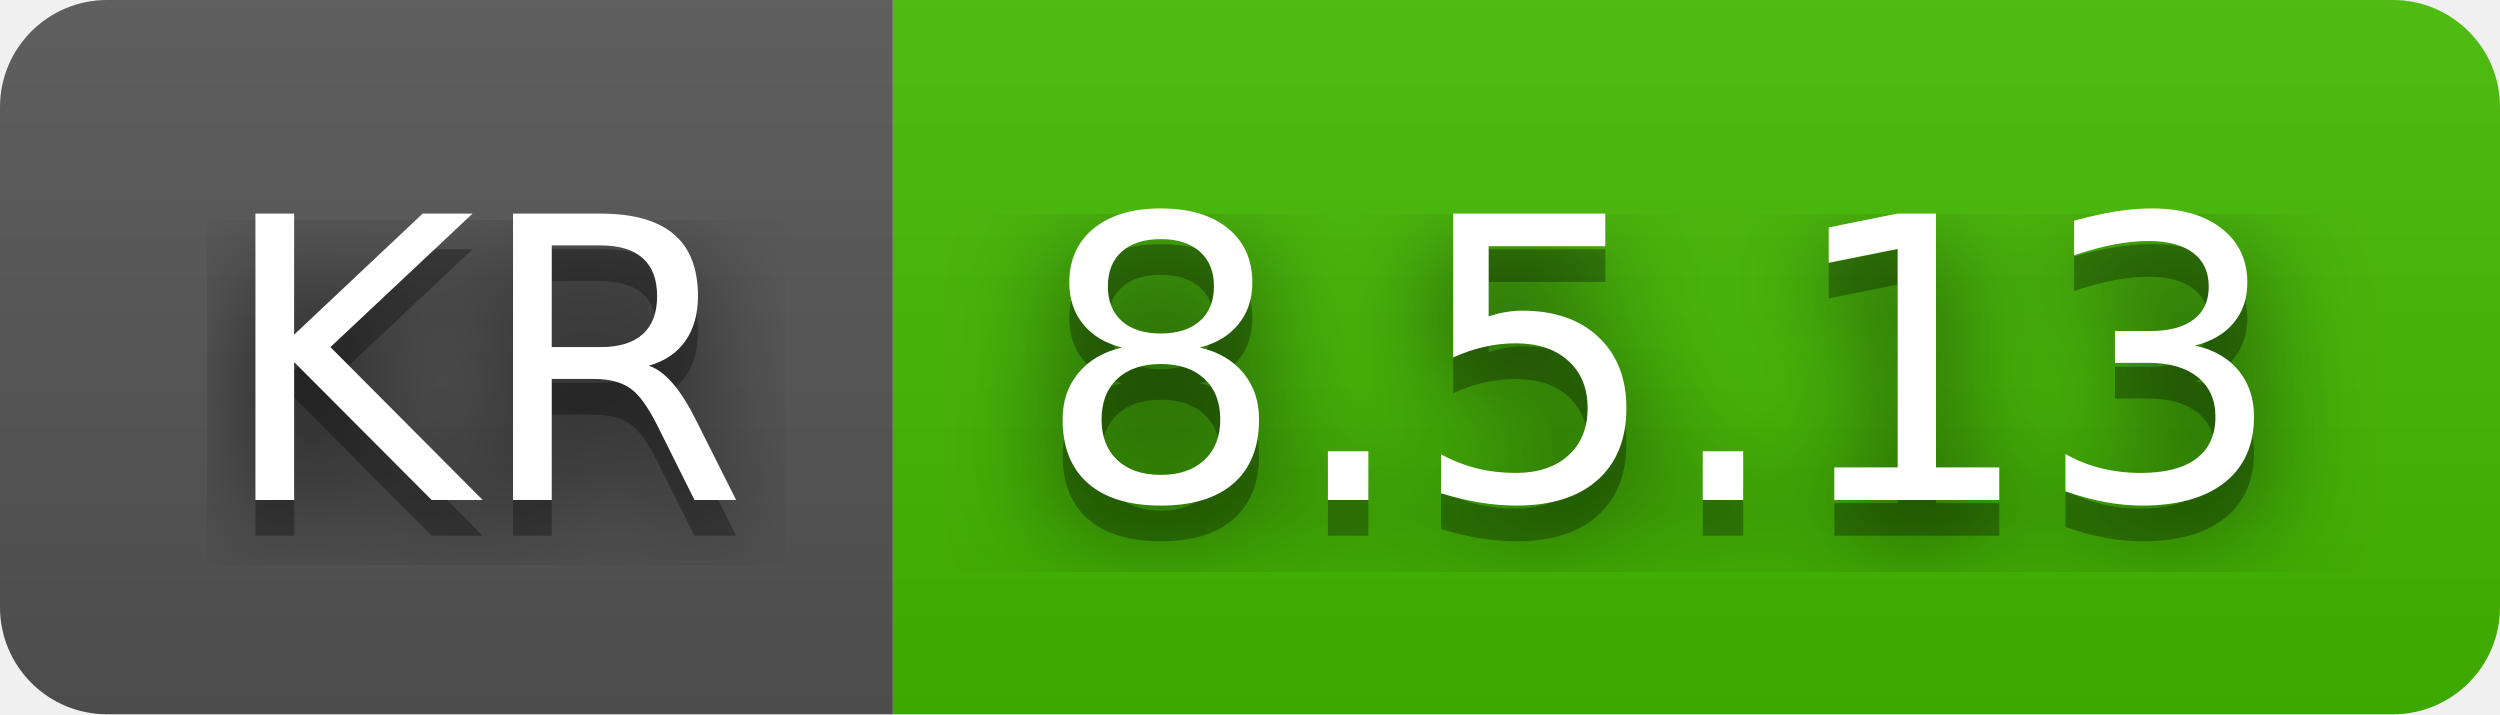
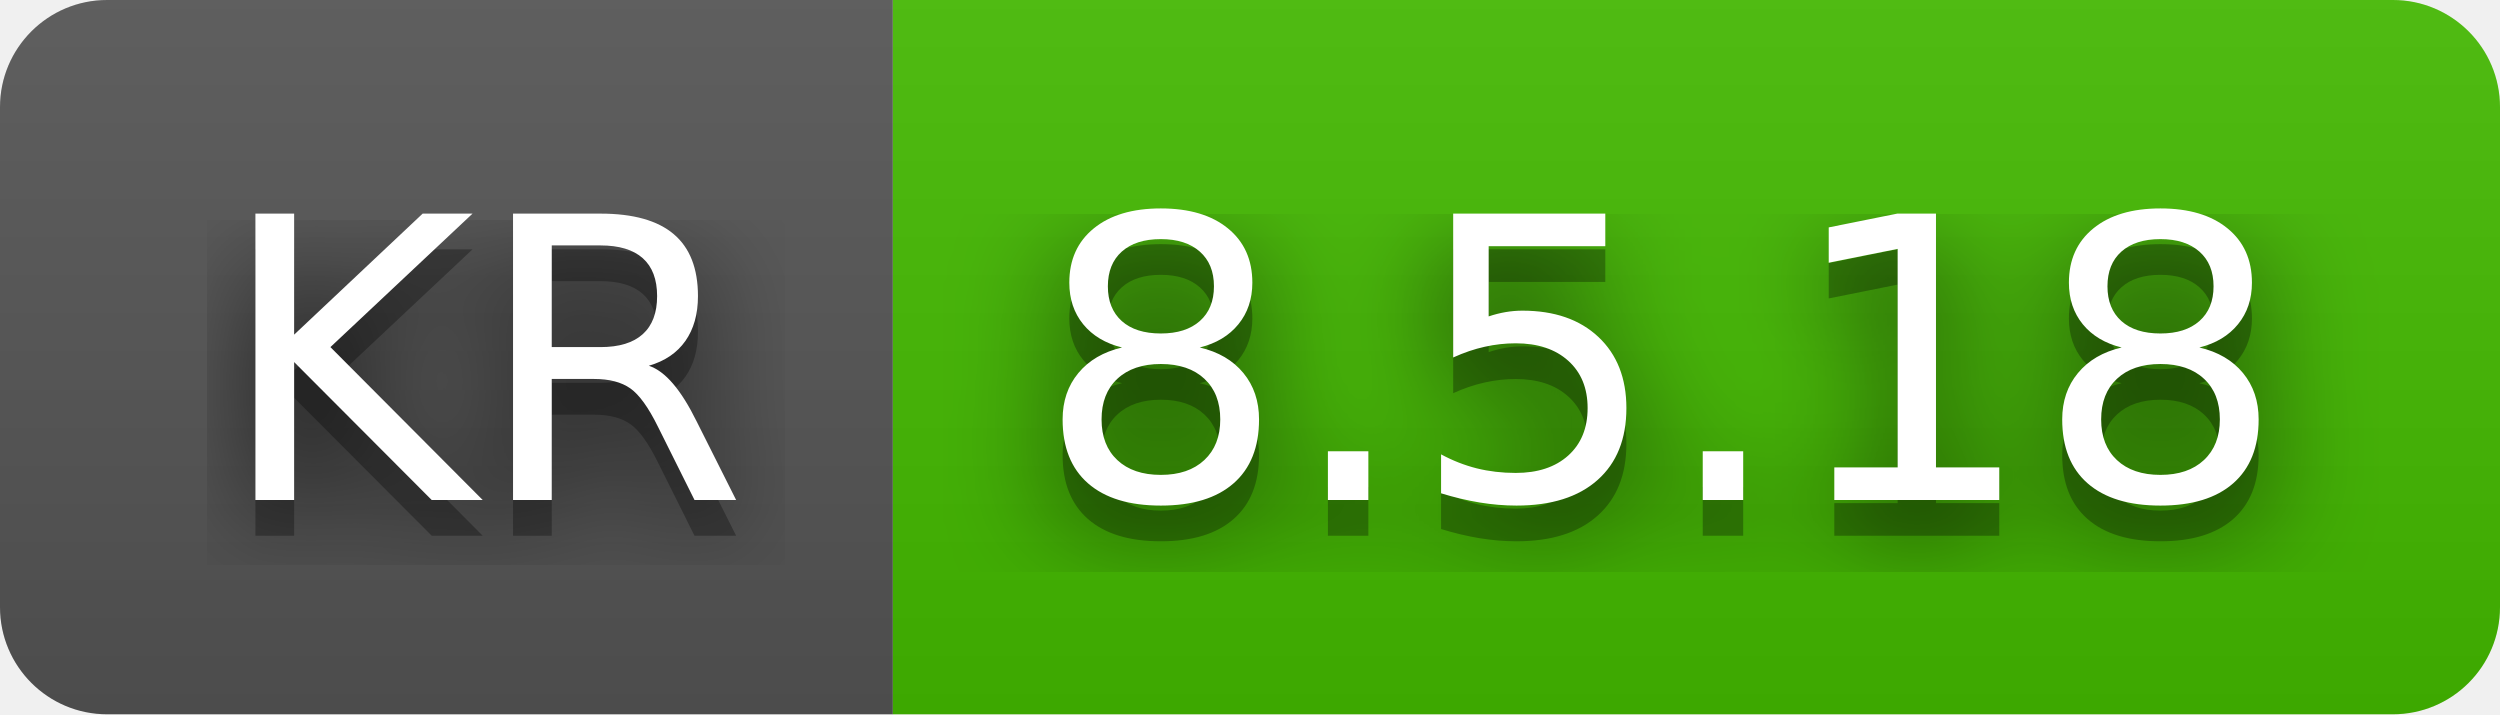
- <svg xmlns="http://www.w3.org/2000/svg" width="70" height="20" role="img" aria-label="KR: 8.5.13">
+ <svg xmlns="http://www.w3.org/2000/svg" width="70" height="20" role="img" aria-label="KR: 8.5.18">
  <filter id="blur">
    <feGaussianBlur in="SourceGraphic" stdDeviation="16" />
  </filter>
  <linearGradient id="s" x2="0" y2="100%">
    <stop offset="0" stop-color="#bbb" stop-opacity=".1" />
    <stop offset="1" stop-opacity=".1" />
  </linearGradient>
  <clipPath id="r">
    <rect width="70" height="20" rx="3" fill="#fff" />
  </clipPath>
  <g clip-path="url(#r)">
    <rect width="25" height="20" fill="#555" />
    <rect x="25" width="45" height="20" fill="#4b0" />
    <rect width="70" height="20" fill="url(#s)" />
  </g>
  <g fill="#fff" text-anchor="middle" font-family="Verdana,Geneva,DejaVu Sans,sans-serif" text-rendering="geometricPrecision" font-size="110">
    <text aria-hidden="true" x="135" y="150" fill="#010101" fill-opacity=".80" filter="url(#blur)" transform="scale(.1)" textLength="150">KR</text>
    <text aria-hidden="true" x="135" y="150" fill="#010101" fill-opacity=".3" transform="scale(.1)" textLength="150">KR</text>
    <text x="135" y="140" transform="scale(.1)" fill="#fff" textLength="150">KR</text>
-     <text aria-hidden="true" x="465" y="150" fill="#010101" fill-opacity=".80" filter="url(#blur)" transform="scale(.1)" textLength="350">8.5.13</text>
-     <text aria-hidden="true" x="465" y="150" fill="#010101" fill-opacity=".3" transform="scale(.1)" textLength="350">8.5.13</text>
-     <text x="465" y="140" transform="scale(.1)" fill="#fff" textLength="350">8.5.13</text>
+     <text aria-hidden="true" x="465" y="150" fill="#010101" fill-opacity=".80" filter="url(#blur)" transform="scale(.1)" textLength="350">8.5.18</text>
+     <text aria-hidden="true" x="465" y="150" fill="#010101" fill-opacity=".3" transform="scale(.1)" textLength="350">8.5.18</text>
+     <text x="465" y="140" transform="scale(.1)" fill="#fff" textLength="350">8.5.18</text>
  </g>
</svg>
